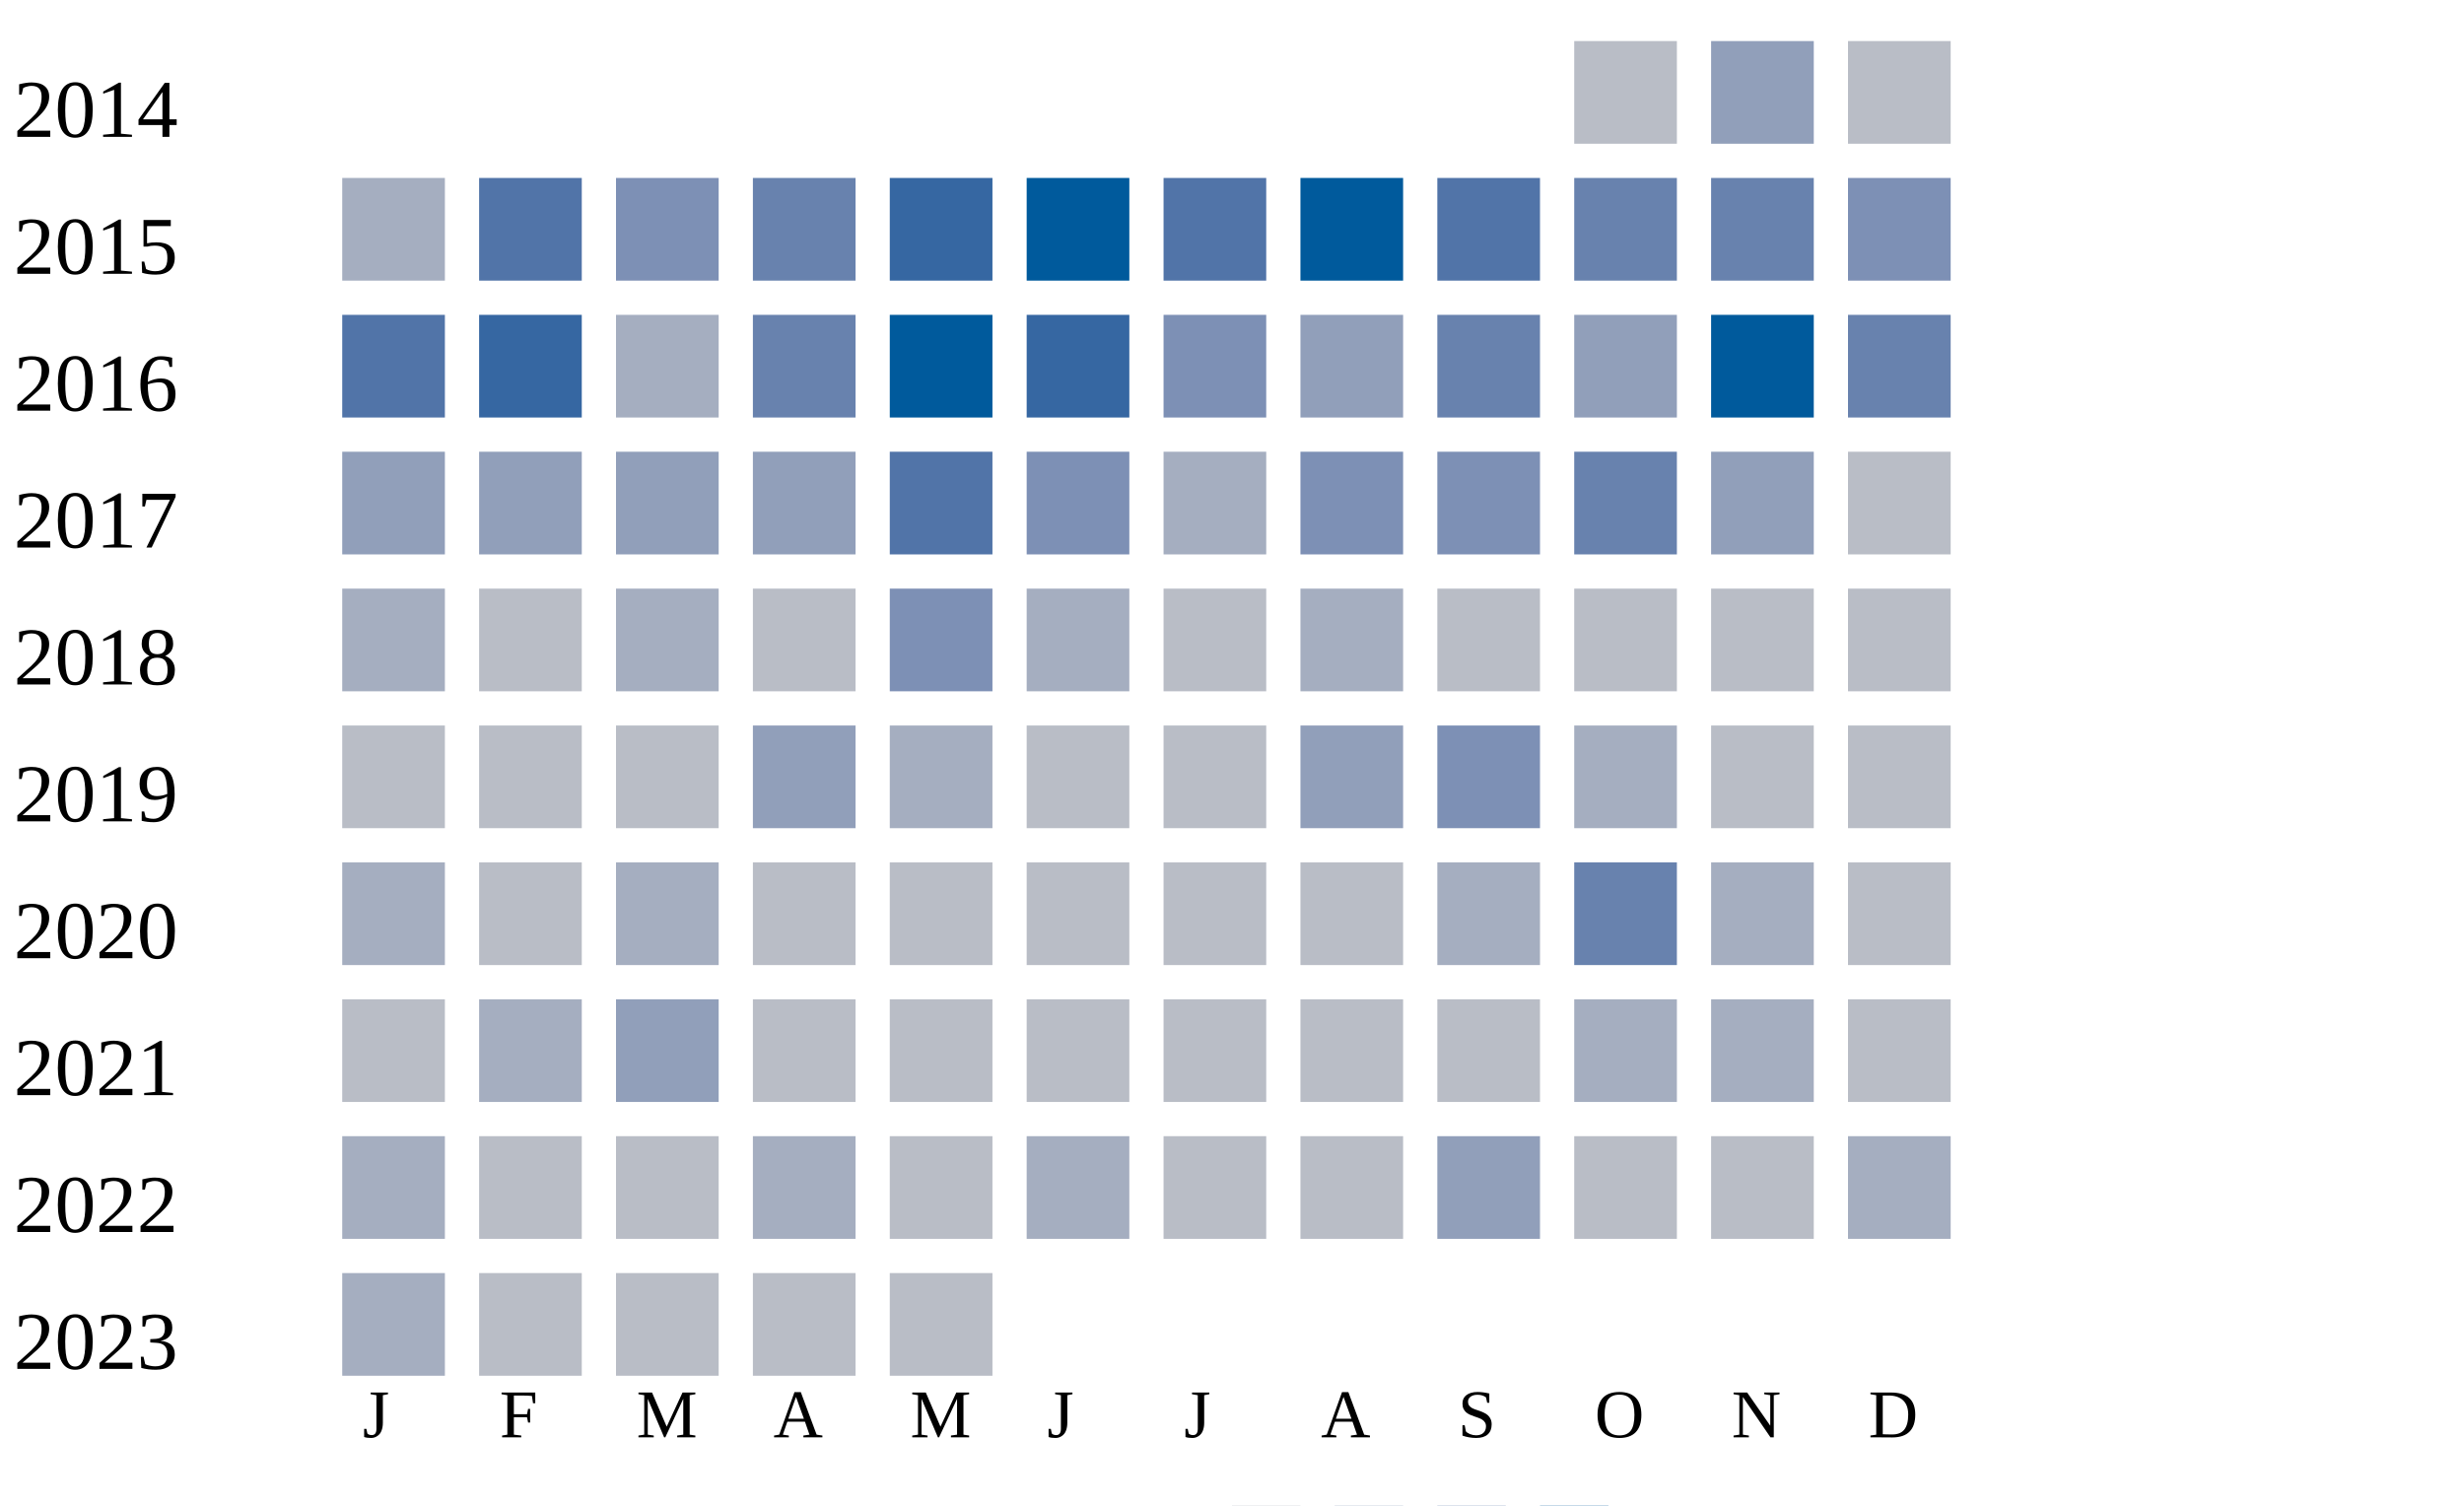
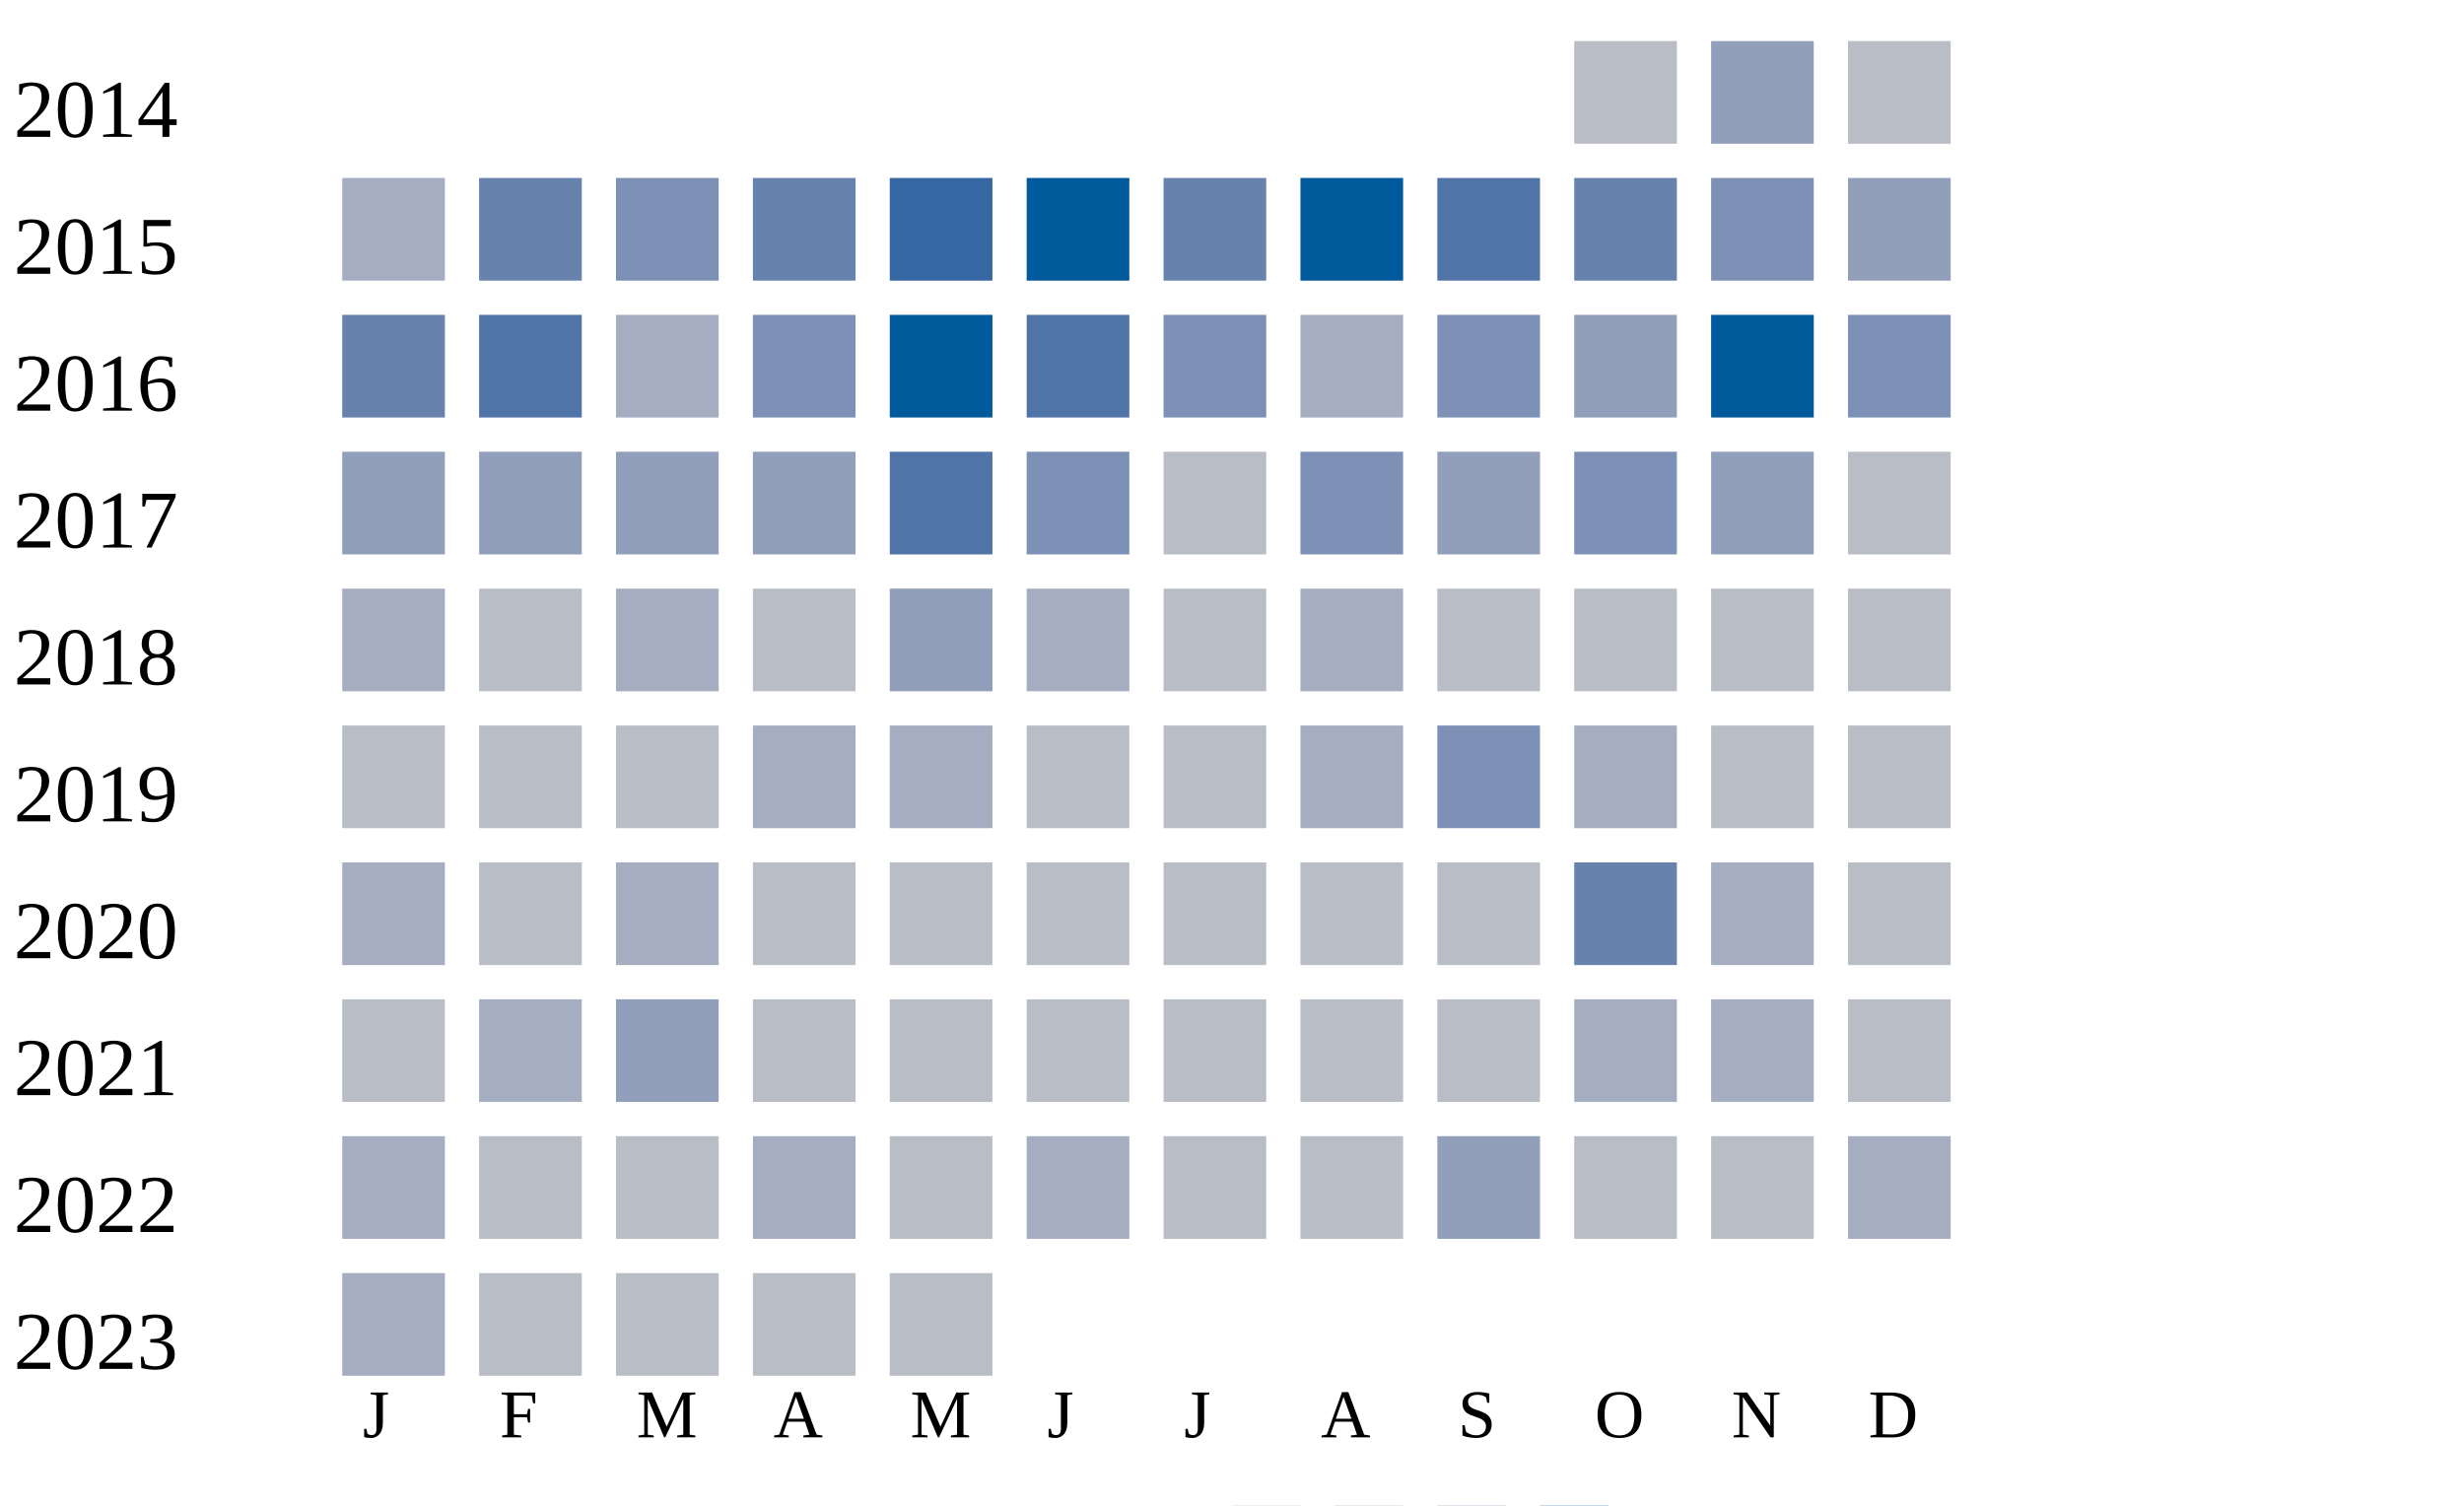
<svg xmlns="http://www.w3.org/2000/svg" width="360" height="220">
  <g transform="translate(0 0)">
    <text x="2" y="20">2014</text>
    <rect x="230" y="6" width="15" height="15" fill="#b9bdc6" />
    <rect x="250" y="6" width="15" height="15" fill="#919fba" />
    <rect x="270" y="6" width="15" height="15" fill="#b9bdc6" />
  </g>
  <g transform="translate(0 20)">
    <text x="2" y="20">2015</text>
    <rect x="50" y="6" width="15" height="15" fill="#a5aec0" />
-     <rect x="70" y="6" width="15" height="15" fill="#5174a8" />
+     <rect x="70" y="6" width="15" height="15" fill="#6882ae" />
    <rect x="90" y="6" width="15" height="15" fill="#7d90b5" />
    <rect x="110" y="6" width="15" height="15" fill="#6882ae" />
    <rect x="130" y="6" width="15" height="15" fill="#3667a2" />
    <rect x="150" y="6" width="15" height="15" fill="#005a9c" />
-     <rect x="170" y="6" width="15" height="15" fill="#5174a8" />
+     <rect x="170" y="6" width="15" height="15" fill="#6882ae" />
    <rect x="190" y="6" width="15" height="15" fill="#005a9c" />
    <rect x="210" y="6" width="15" height="15" fill="#5174a8" />
    <rect x="230" y="6" width="15" height="15" fill="#6882ae" />
-     <rect x="250" y="6" width="15" height="15" fill="#6882ae" />
-     <rect x="270" y="6" width="15" height="15" fill="#7d90b5" />
+     <rect x="250" y="6" width="15" height="15" fill="#7d90b5" />
+     <rect x="270" y="6" width="15" height="15" fill="#919fba" />
  </g>
  <g transform="translate(0 40)">
    <text x="2" y="20">2016</text>
-     <rect x="50" y="6" width="15" height="15" fill="#5174a8" />
-     <rect x="70" y="6" width="15" height="15" fill="#3667a2" />
+     <rect x="50" y="6" width="15" height="15" fill="#6882ae" />
+     <rect x="70" y="6" width="15" height="15" fill="#5174a8" />
    <rect x="90" y="6" width="15" height="15" fill="#a5aec0" />
-     <rect x="110" y="6" width="15" height="15" fill="#6882ae" />
+     <rect x="110" y="6" width="15" height="15" fill="#7d90b5" />
    <rect x="130" y="6" width="15" height="15" fill="#005a9c" />
-     <rect x="150" y="6" width="15" height="15" fill="#3667a2" />
+     <rect x="150" y="6" width="15" height="15" fill="#5174a8" />
    <rect x="170" y="6" width="15" height="15" fill="#7d90b5" />
-     <rect x="190" y="6" width="15" height="15" fill="#919fba" />
-     <rect x="210" y="6" width="15" height="15" fill="#6882ae" />
+     <rect x="190" y="6" width="15" height="15" fill="#a5aec0" />
+     <rect x="210" y="6" width="15" height="15" fill="#7d90b5" />
    <rect x="230" y="6" width="15" height="15" fill="#919fba" />
    <rect x="250" y="6" width="15" height="15" fill="#005a9c" />
-     <rect x="270" y="6" width="15" height="15" fill="#6882ae" />
+     <rect x="270" y="6" width="15" height="15" fill="#7d90b5" />
  </g>
  <g transform="translate(0 60)">
    <text x="2" y="20">2017</text>
    <rect x="50" y="6" width="15" height="15" fill="#919fba" />
    <rect x="70" y="6" width="15" height="15" fill="#919fba" />
    <rect x="90" y="6" width="15" height="15" fill="#919fba" />
    <rect x="110" y="6" width="15" height="15" fill="#919fba" />
    <rect x="130" y="6" width="15" height="15" fill="#5174a8" />
    <rect x="150" y="6" width="15" height="15" fill="#7d90b5" />
-     <rect x="170" y="6" width="15" height="15" fill="#a5aec0" />
+     <rect x="170" y="6" width="15" height="15" fill="#b9bdc6" />
    <rect x="190" y="6" width="15" height="15" fill="#7d90b5" />
-     <rect x="210" y="6" width="15" height="15" fill="#7d90b5" />
-     <rect x="230" y="6" width="15" height="15" fill="#6882ae" />
+     <rect x="210" y="6" width="15" height="15" fill="#919fba" />
+     <rect x="230" y="6" width="15" height="15" fill="#7d90b5" />
    <rect x="250" y="6" width="15" height="15" fill="#919fba" />
    <rect x="270" y="6" width="15" height="15" fill="#b9bdc6" />
  </g>
  <g transform="translate(0 80)">
    <text x="2" y="20">2018</text>
    <rect x="50" y="6" width="15" height="15" fill="#a5aec0" />
    <rect x="70" y="6" width="15" height="15" fill="#b9bdc6" />
    <rect x="90" y="6" width="15" height="15" fill="#a5aec0" />
    <rect x="110" y="6" width="15" height="15" fill="#b9bdc6" />
-     <rect x="130" y="6" width="15" height="15" fill="#7d90b5" />
+     <rect x="130" y="6" width="15" height="15" fill="#919fba" />
    <rect x="150" y="6" width="15" height="15" fill="#a5aec0" />
    <rect x="170" y="6" width="15" height="15" fill="#b9bdc6" />
    <rect x="190" y="6" width="15" height="15" fill="#a5aec0" />
    <rect x="210" y="6" width="15" height="15" fill="#b9bdc6" />
    <rect x="230" y="6" width="15" height="15" fill="#b9bdc6" />
    <rect x="250" y="6" width="15" height="15" fill="#b9bdc6" />
    <rect x="270" y="6" width="15" height="15" fill="#b9bdc6" />
  </g>
  <g transform="translate(0 100)">
    <text x="2" y="20">2019</text>
    <rect x="50" y="6" width="15" height="15" fill="#b9bdc6" />
    <rect x="70" y="6" width="15" height="15" fill="#b9bdc6" />
    <rect x="90" y="6" width="15" height="15" fill="#b9bdc6" />
-     <rect x="110" y="6" width="15" height="15" fill="#919fba" />
+     <rect x="110" y="6" width="15" height="15" fill="#a5aec0" />
    <rect x="130" y="6" width="15" height="15" fill="#a5aec0" />
    <rect x="150" y="6" width="15" height="15" fill="#b9bdc6" />
    <rect x="170" y="6" width="15" height="15" fill="#b9bdc6" />
-     <rect x="190" y="6" width="15" height="15" fill="#919fba" />
+     <rect x="190" y="6" width="15" height="15" fill="#a5aec0" />
    <rect x="210" y="6" width="15" height="15" fill="#7d90b5" />
    <rect x="230" y="6" width="15" height="15" fill="#a5aec0" />
    <rect x="250" y="6" width="15" height="15" fill="#b9bdc6" />
    <rect x="270" y="6" width="15" height="15" fill="#b9bdc6" />
  </g>
  <g transform="translate(0 120)">
    <text x="2" y="20">2020</text>
    <rect x="50" y="6" width="15" height="15" fill="#a5aec0" />
    <rect x="70" y="6" width="15" height="15" fill="#b9bdc6" />
    <rect x="90" y="6" width="15" height="15" fill="#a5aec0" />
    <rect x="110" y="6" width="15" height="15" fill="#b9bdc6" />
    <rect x="130" y="6" width="15" height="15" fill="#b9bdc6" />
    <rect x="150" y="6" width="15" height="15" fill="#b9bdc6" />
    <rect x="170" y="6" width="15" height="15" fill="#b9bdc6" />
    <rect x="190" y="6" width="15" height="15" fill="#b9bdc6" />
-     <rect x="210" y="6" width="15" height="15" fill="#a5aec0" />
+     <rect x="210" y="6" width="15" height="15" fill="#b9bdc6" />
    <rect x="230" y="6" width="15" height="15" fill="#6882ae" />
    <rect x="250" y="6" width="15" height="15" fill="#a5aec0" />
    <rect x="270" y="6" width="15" height="15" fill="#b9bdc6" />
  </g>
  <g transform="translate(0 140)">
    <text x="2" y="20">2021</text>
    <rect x="50" y="6" width="15" height="15" fill="#b9bdc6" />
    <rect x="70" y="6" width="15" height="15" fill="#a5aec0" />
    <rect x="90" y="6" width="15" height="15" fill="#919fba" />
    <rect x="110" y="6" width="15" height="15" fill="#b9bdc6" />
    <rect x="130" y="6" width="15" height="15" fill="#b9bdc6" />
    <rect x="150" y="6" width="15" height="15" fill="#b9bdc6" />
    <rect x="170" y="6" width="15" height="15" fill="#b9bdc6" />
    <rect x="190" y="6" width="15" height="15" fill="#b9bdc6" />
    <rect x="210" y="6" width="15" height="15" fill="#b9bdc6" />
    <rect x="230" y="6" width="15" height="15" fill="#a5aec0" />
    <rect x="250" y="6" width="15" height="15" fill="#a5aec0" />
    <rect x="270" y="6" width="15" height="15" fill="#b9bdc6" />
  </g>
  <g transform="translate(0 160)">
    <text x="2" y="20">2022</text>
    <rect x="50" y="6" width="15" height="15" fill="#a5aec0" />
    <rect x="70" y="6" width="15" height="15" fill="#b9bdc6" />
    <rect x="90" y="6" width="15" height="15" fill="#b9bdc6" />
    <rect x="110" y="6" width="15" height="15" fill="#a5aec0" />
    <rect x="130" y="6" width="15" height="15" fill="#b9bdc6" />
    <rect x="150" y="6" width="15" height="15" fill="#a5aec0" />
    <rect x="170" y="6" width="15" height="15" fill="#b9bdc6" />
    <rect x="190" y="6" width="15" height="15" fill="#b9bdc6" />
    <rect x="210" y="6" width="15" height="15" fill="#919fba" />
    <rect x="230" y="6" width="15" height="15" fill="#b9bdc6" />
    <rect x="250" y="6" width="15" height="15" fill="#b9bdc6" />
    <rect x="270" y="6" width="15" height="15" fill="#a5aec0" />
  </g>
  <g transform="translate(0 180)">
    <text x="2" y="20">2023</text>
    <rect x="50" y="6" width="15" height="15" fill="#a5aec0" />
    <rect x="70" y="6" width="15" height="15" fill="#b9bdc6" />
    <rect x="90" y="6" width="15" height="15" fill="#b9bdc6" />
    <rect x="110" y="6" width="15" height="15" fill="#b9bdc6" />
    <rect x="130" y="6" width="15" height="15" fill="#b9bdc6" />
  </g>
  <text style="font-size: 10px; text-align: center" x="53" y="210">J</text>
  <text style="font-size: 10px; text-align: center" x="73" y="210">F</text>
  <text style="font-size: 10px; text-align: center" x="93" y="210">M</text>
  <text style="font-size: 10px; text-align: center" x="113" y="210">A</text>
  <text style="font-size: 10px; text-align: center" x="133" y="210">M</text>
  <text style="font-size: 10px; text-align: center" x="153" y="210">J</text>
  <text style="font-size: 10px; text-align: center" x="173" y="210">J</text>
  <text style="font-size: 10px; text-align: center" x="193" y="210">A</text>
  <text style="font-size: 10px; text-align: center" x="213" y="210">S</text>
  <text style="font-size: 10px; text-align: center" x="233" y="210">O</text>
  <text style="font-size: 10px; text-align: center" x="253" y="210">N</text>
  <text style="font-size: 10px; text-align: center" x="273" y="210">D</text>
  <text style="font-size: 10px;" x="155" y="229">Less</text>
  <rect fill="#b9bdc6" width="10" height="10" x="180" y="220" />
  <rect fill="#919fba" width="10" height="10" x="195" y="220" />
  <rect fill="#6882ae" width="10" height="10" x="210" y="220" />
  <rect fill="#005a9c" width="10" height="10" x="225" y="220" />
  <text x="240" y="229" style="font-size: 10px;">More</text>
</svg>
